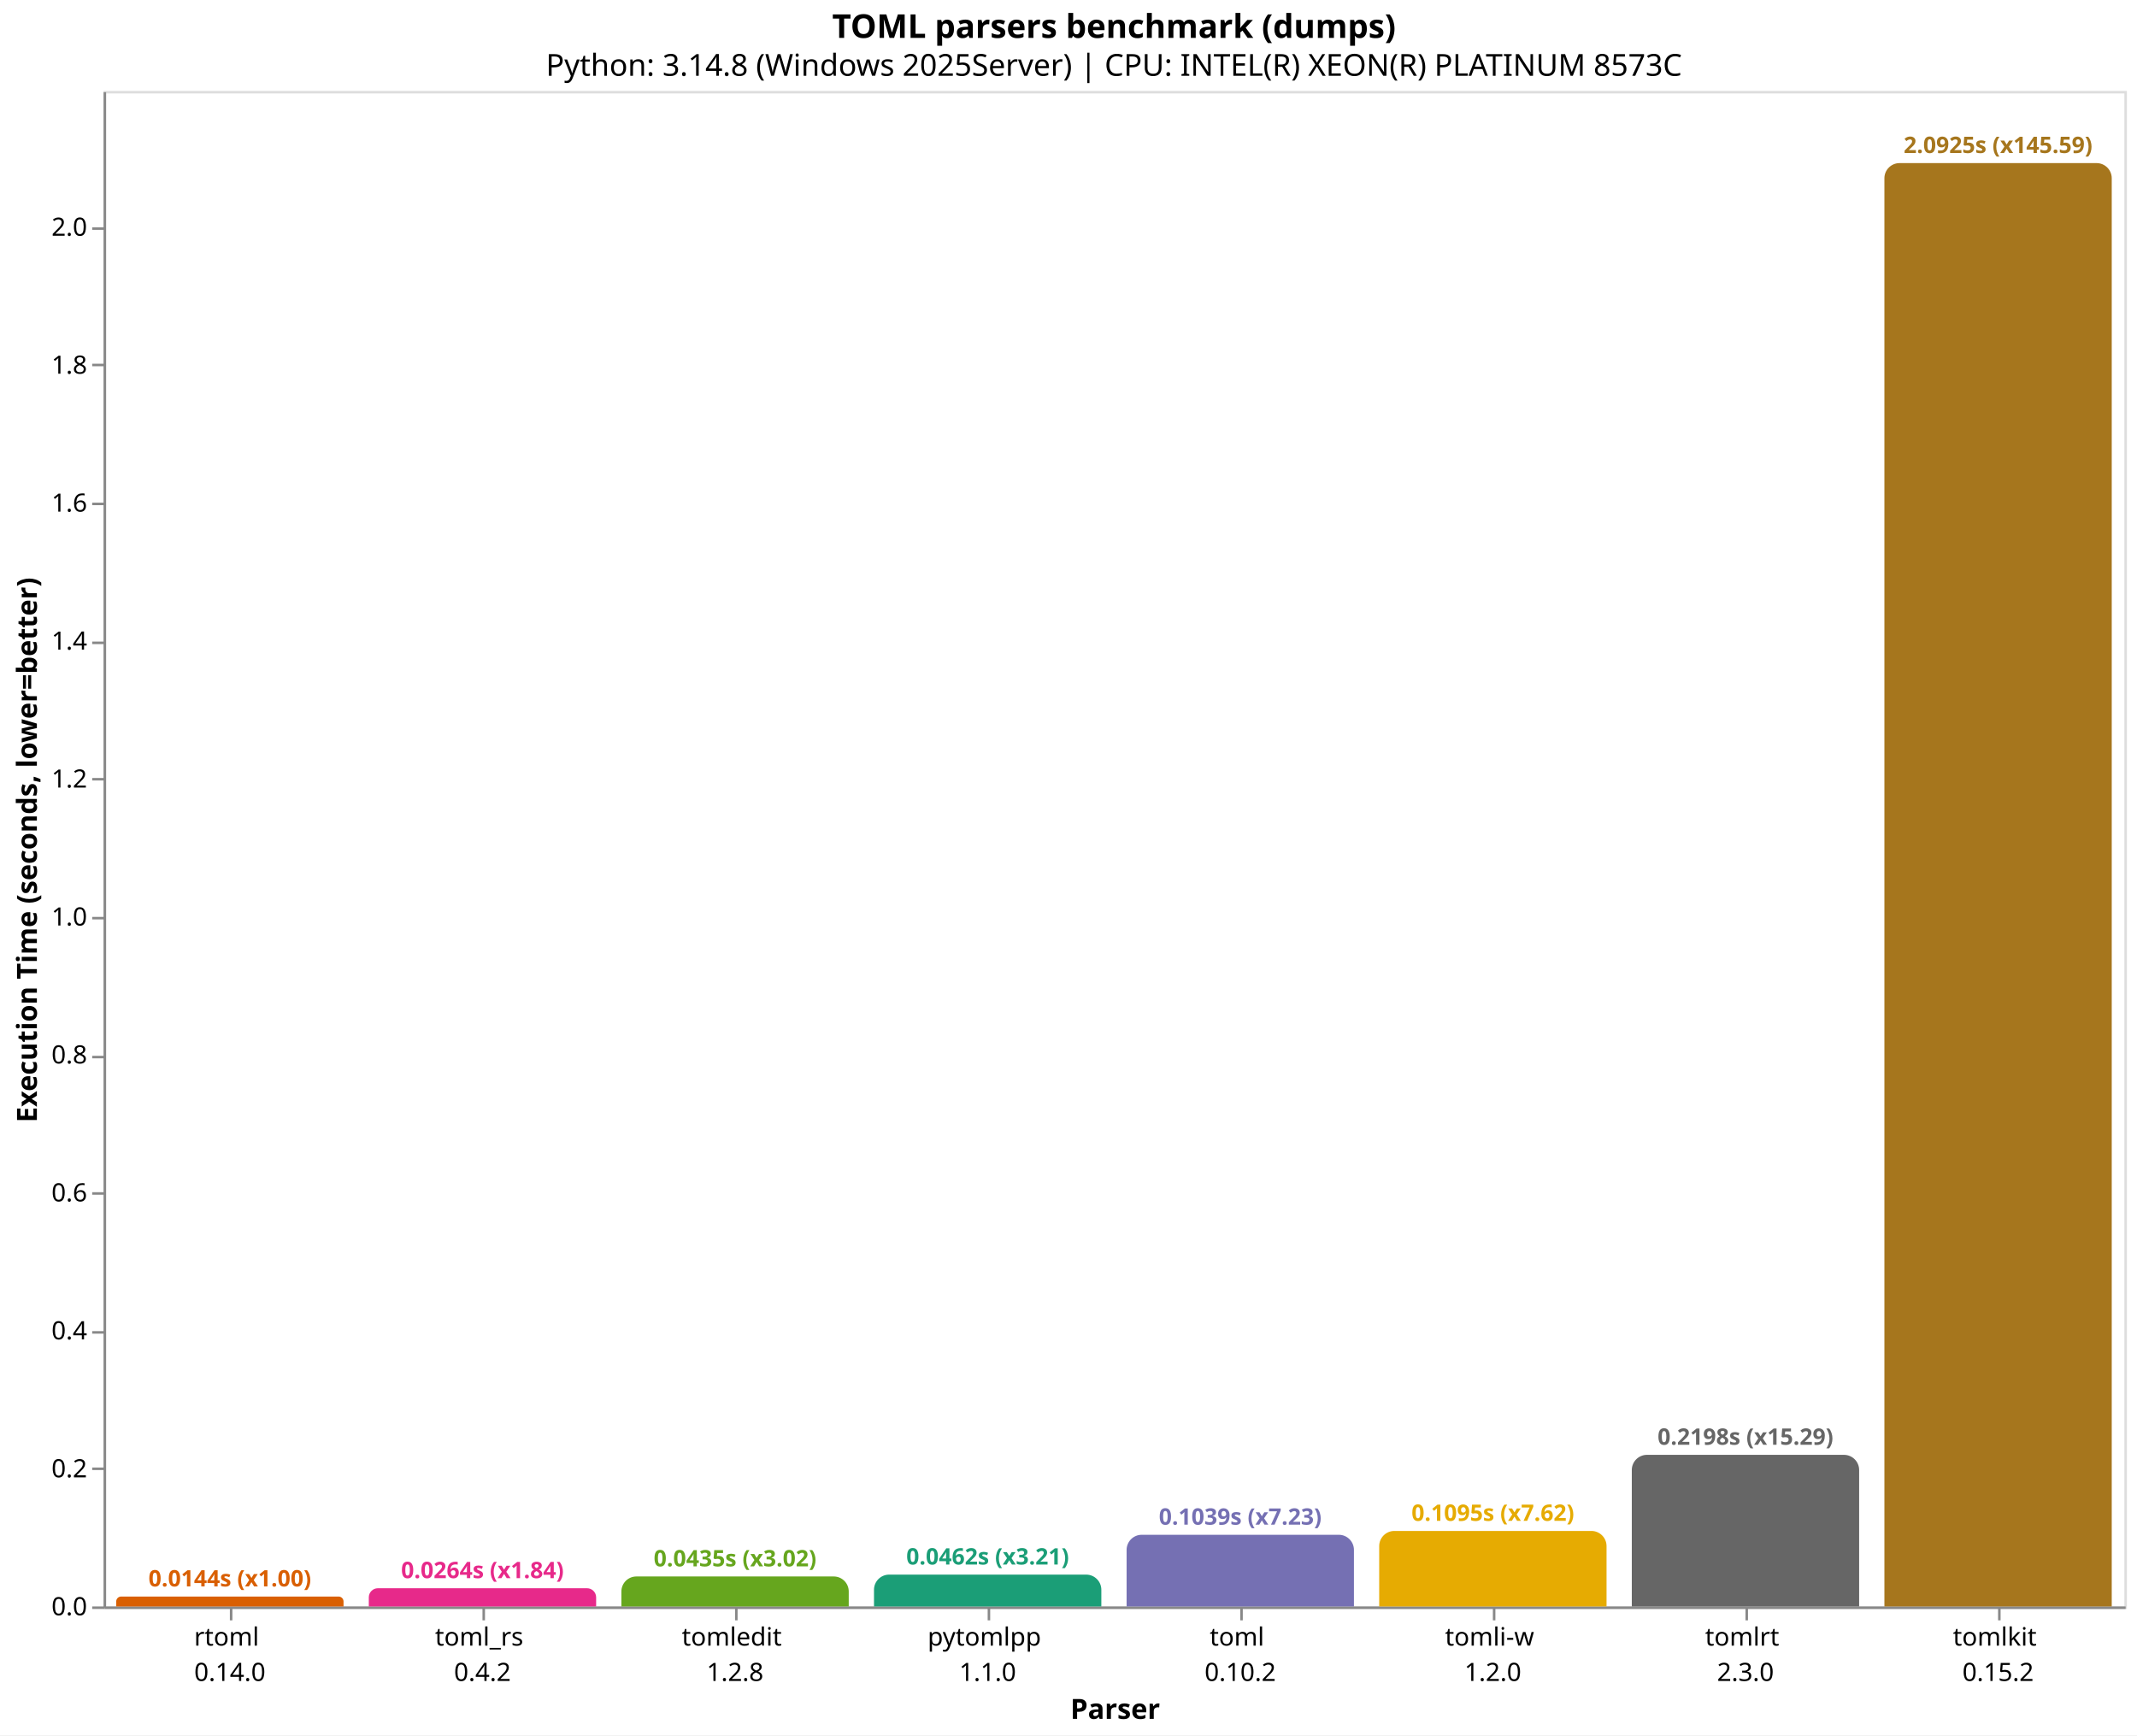
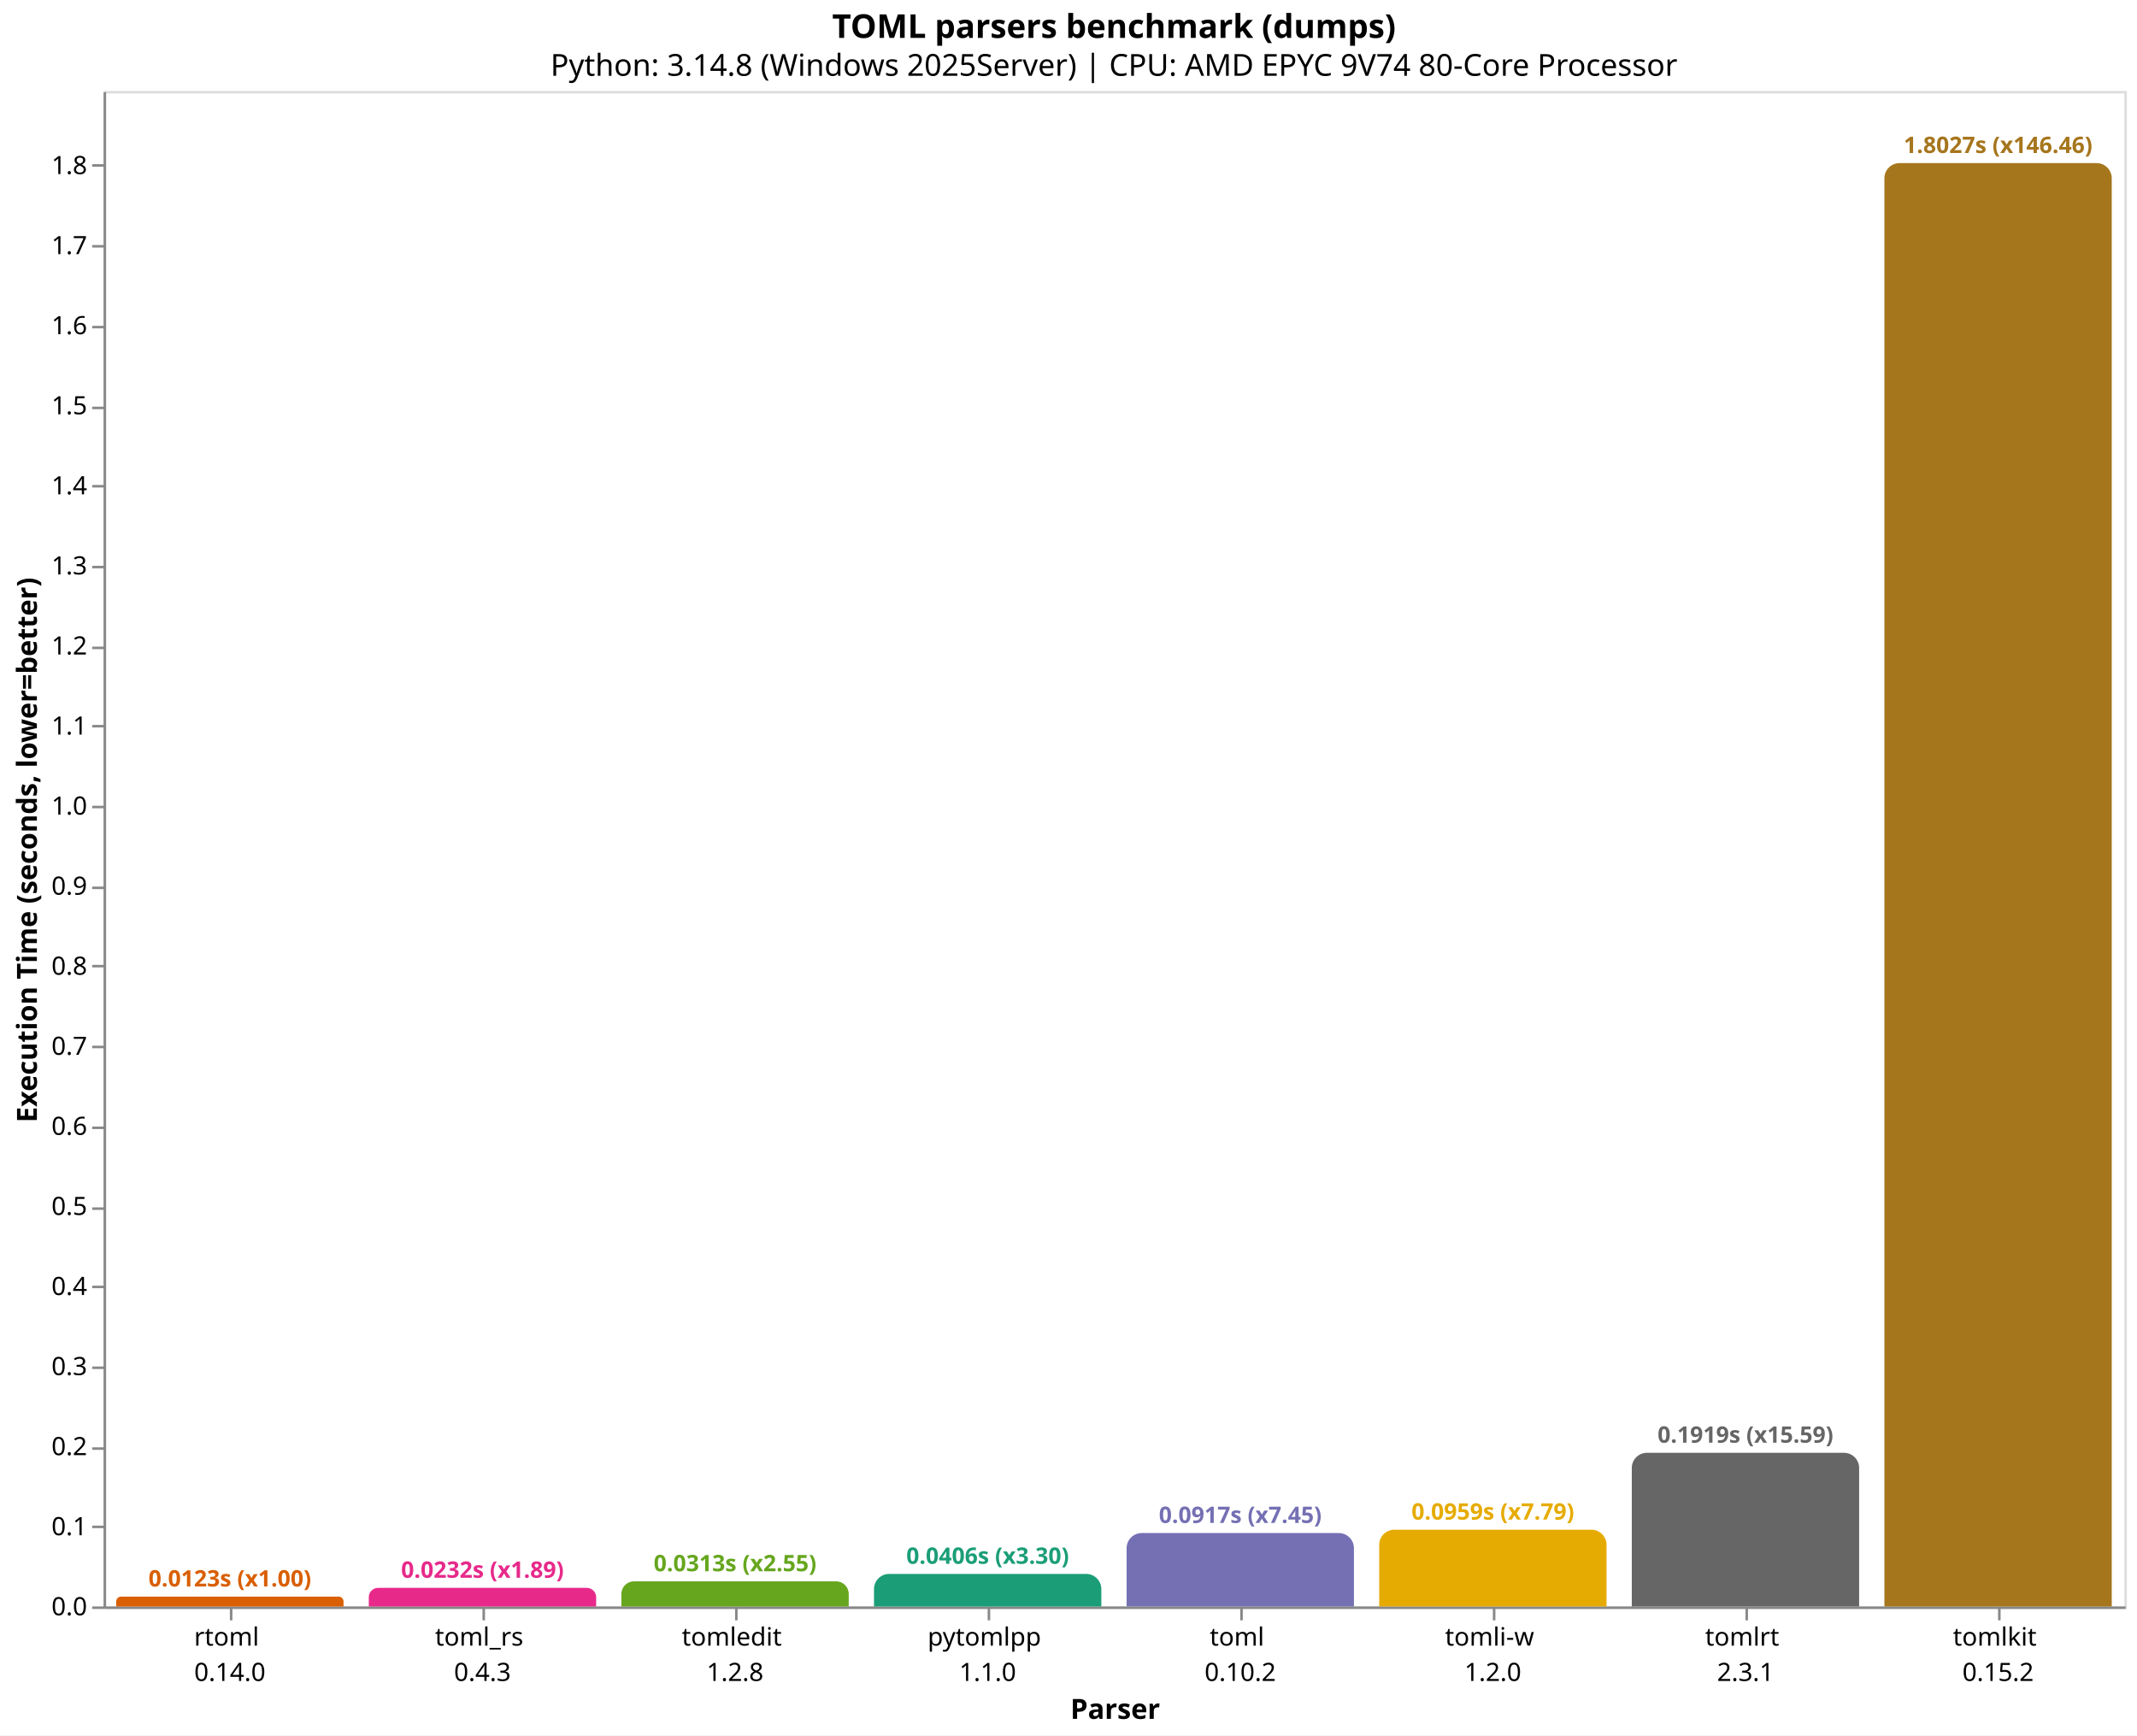
<svg xmlns="http://www.w3.org/2000/svg" version="1.1" class="marks" width="846" height="687" viewBox="0 0 846 687">
  <rect width="846" height="687" fill="white" />
  <g fill="none" stroke-miterlimit="10" transform="translate(41,36)">
    <g class="mark-group role-frame root" role="graphics-object" aria-roledescription="group mark container">
      <g transform="translate(0,0)">
        <path class="background" aria-hidden="true" d="M0.5,0.5h800v600h-800Z" stroke="#ddd" />
        <g>
-           <g class="mark-group role-axis" role="graphics-symbol" aria-roledescription="axis" aria-label="X-axis titled 'Parser' for a discrete scale with 8 values: rtoml&#10;0.14.0, toml_rs&#10;0.4.2, tomledit&#10;1.2.8, pytomlpp&#10;1.1.0, toml&#10;0.10.2, ending with tomlkit&#10;0.15.2">
+           <g class="mark-group role-axis" role="graphics-symbol" aria-roledescription="axis" aria-label="X-axis titled 'Parser' for a discrete scale with 8 values: rtoml&#10;0.14.0, toml_rs&#10;0.4.3, tomledit&#10;1.2.8, pytomlpp&#10;1.1.0, toml&#10;0.10.2, ending with tomlkit&#10;0.15.2">
            <g transform="translate(0.5,600.5)">
              <path class="background" aria-hidden="true" d="M0,0h0v0h0Z" pointer-events="none" />
              <g>
                <g class="mark-rule role-axis-tick" pointer-events="none">
                  <line transform="translate(50,0)" x2="0" y2="5" stroke="#888" stroke-width="1" opacity="1" />
                  <line transform="translate(150,0)" x2="0" y2="5" stroke="#888" stroke-width="1" opacity="1" />
                  <line transform="translate(250,0)" x2="0" y2="5" stroke="#888" stroke-width="1" opacity="1" />
                  <line transform="translate(350,0)" x2="0" y2="5" stroke="#888" stroke-width="1" opacity="1" />
                  <line transform="translate(450,0)" x2="0" y2="5" stroke="#888" stroke-width="1" opacity="1" />
                  <line transform="translate(550,0)" x2="0" y2="5" stroke="#888" stroke-width="1" opacity="1" />
                  <line transform="translate(650,0)" x2="0" y2="5" stroke="#888" stroke-width="1" opacity="1" />
                  <line transform="translate(750,0)" x2="0" y2="5" stroke="#888" stroke-width="1" opacity="1" />
                </g>
                <g class="mark-text role-axis-label" pointer-events="none">
                  <text text-anchor="middle" transform="translate(49.5,15)" font-family="sans-serif" font-size="10px" fill="#000" opacity="1">
                    <tspan>rtoml</tspan>
                    <tspan x="0" dy="14">0.14.0</tspan>
                  </text>
                  <text text-anchor="middle" transform="translate(149.5,15)" font-family="sans-serif" font-size="10px" fill="#000" opacity="1">
                    <tspan>toml_rs</tspan>
-                     <tspan x="0" dy="14">0.4.2</tspan>
+                     <tspan x="0" dy="14">0.4.3</tspan>
                  </text>
                  <text text-anchor="middle" transform="translate(249.5,15)" font-family="sans-serif" font-size="10px" fill="#000" opacity="1">
                    <tspan>tomledit</tspan>
                    <tspan x="0" dy="14">1.2.8</tspan>
                  </text>
                  <text text-anchor="middle" transform="translate(349.5,15)" font-family="sans-serif" font-size="10px" fill="#000" opacity="1">
                    <tspan>pytomlpp</tspan>
                    <tspan x="0" dy="14">1.1.0</tspan>
                  </text>
                  <text text-anchor="middle" transform="translate(449.5,15)" font-family="sans-serif" font-size="10px" fill="#000" opacity="1">
                    <tspan>toml</tspan>
                    <tspan x="0" dy="14">0.10.2</tspan>
                  </text>
                  <text text-anchor="middle" transform="translate(549.5,15)" font-family="sans-serif" font-size="10px" fill="#000" opacity="1">
                    <tspan>tomli-w</tspan>
                    <tspan x="0" dy="14">1.2.0</tspan>
                  </text>
                  <text text-anchor="middle" transform="translate(649.5,15)" font-family="sans-serif" font-size="10px" fill="#000" opacity="1">
                    <tspan>tomlrt</tspan>
-                     <tspan x="0" dy="14">2.3.0</tspan>
+                     <tspan x="0" dy="14">2.3.1</tspan>
                  </text>
                  <text text-anchor="middle" transform="translate(749.5,15)" font-family="sans-serif" font-size="10px" fill="#000" opacity="1">
                    <tspan>tomlkit</tspan>
                    <tspan x="0" dy="14">0.15.2</tspan>
                  </text>
                </g>
                <g class="mark-rule role-axis-domain" pointer-events="none">
                  <line transform="translate(0,0)" x2="800" y2="0" stroke="#888" stroke-width="1" opacity="1" />
                </g>
                <g class="mark-text role-axis-title" pointer-events="none">
                  <text text-anchor="middle" transform="translate(400,44)" font-family="sans-serif" font-size="11px" font-weight="bold" fill="#000" opacity="1">Parser</text>
                </g>
              </g>
              <path class="foreground" aria-hidden="true" d="" pointer-events="none" display="none" />
            </g>
          </g>
-           <g class="mark-group role-axis" role="graphics-symbol" aria-roledescription="axis" aria-label="Y-axis titled 'Execution Time (seconds, lower=better)' for a linear scale with values from 0.0 to 2.2">
+           <g class="mark-group role-axis" role="graphics-symbol" aria-roledescription="axis" aria-label="Y-axis titled 'Execution Time (seconds, lower=better)' for a linear scale with values from 0.0 to 1.9">
            <g transform="translate(0.5,0.5)">
              <path class="background" aria-hidden="true" d="M0,0h0v0h0Z" pointer-events="none" />
              <g>
                <g class="mark-rule role-axis-tick" pointer-events="none">
                  <line transform="translate(0,600)" x2="-5" y2="0" stroke="#888" stroke-width="1" opacity="1" />
-                   <line transform="translate(0,545)" x2="-5" y2="0" stroke="#888" stroke-width="1" opacity="1" />
-                   <line transform="translate(0,491)" x2="-5" y2="0" stroke="#888" stroke-width="1" opacity="1" />
-                   <line transform="translate(0,436)" x2="-5" y2="0" stroke="#888" stroke-width="1" opacity="1" />
-                   <line transform="translate(0,382)" x2="-5" y2="0" stroke="#888" stroke-width="1" opacity="1" />
-                   <line transform="translate(0,327)" x2="-5" y2="0" stroke="#888" stroke-width="1" opacity="1" />
-                   <line transform="translate(0,272)" x2="-5" y2="0" stroke="#888" stroke-width="1" opacity="1" />
-                   <line transform="translate(0,218)" x2="-5" y2="0" stroke="#888" stroke-width="1" opacity="1" />
-                   <line transform="translate(0,163)" x2="-5" y2="0" stroke="#888" stroke-width="1" opacity="1" />
-                   <line transform="translate(0,108)" x2="-5" y2="0" stroke="#888" stroke-width="1" opacity="1" />
-                   <line transform="translate(0,54)" x2="-5" y2="0" stroke="#888" stroke-width="1" opacity="1" />
+                   <line transform="translate(0,568)" x2="-5" y2="0" stroke="#888" stroke-width="1" opacity="1" />
+                   <line transform="translate(0,537)" x2="-5" y2="0" stroke="#888" stroke-width="1" opacity="1" />
+                   <line transform="translate(0,505)" x2="-5" y2="0" stroke="#888" stroke-width="1" opacity="1" />
+                   <line transform="translate(0,473)" x2="-5" y2="0" stroke="#888" stroke-width="1" opacity="1" />
+                   <line transform="translate(0,442)" x2="-5" y2="0" stroke="#888" stroke-width="1" opacity="1" />
+                   <line transform="translate(0,410)" x2="-5" y2="0" stroke="#888" stroke-width="1" opacity="1" />
+                   <line transform="translate(0,378)" x2="-5" y2="0" stroke="#888" stroke-width="1" opacity="1" />
+                   <line transform="translate(0,346)" x2="-5" y2="0" stroke="#888" stroke-width="1" opacity="1" />
+                   <line transform="translate(0,315)" x2="-5" y2="0" stroke="#888" stroke-width="1" opacity="1" />
+                   <line transform="translate(0,283)" x2="-5" y2="0" stroke="#888" stroke-width="1" opacity="1" />
+                   <line transform="translate(0,251)" x2="-5" y2="0" stroke="#888" stroke-width="1" opacity="1" />
+                   <line transform="translate(0,220)" x2="-5" y2="0" stroke="#888" stroke-width="1" opacity="1" />
+                   <line transform="translate(0,188)" x2="-5" y2="0" stroke="#888" stroke-width="1" opacity="1" />
+                   <line transform="translate(0,156)" x2="-5" y2="0" stroke="#888" stroke-width="1" opacity="1" />
+                   <line transform="translate(0,125)" x2="-5" y2="0" stroke="#888" stroke-width="1" opacity="1" />
+                   <line transform="translate(0,93)" x2="-5" y2="0" stroke="#888" stroke-width="1" opacity="1" />
+                   <line transform="translate(0,61)" x2="-5" y2="0" stroke="#888" stroke-width="1" opacity="1" />
+                   <line transform="translate(0,29)" x2="-5" y2="0" stroke="#888" stroke-width="1" opacity="1" />
                </g>
                <g class="mark-text role-axis-label" pointer-events="none">
                  <text text-anchor="end" transform="translate(-7,603)" font-family="sans-serif" font-size="10px" fill="#000" opacity="1">0.0</text>
-                   <text text-anchor="end" transform="translate(-7,548.3839)" font-family="sans-serif" font-size="10px" fill="#000" opacity="1">0.2</text>
-                   <text text-anchor="end" transform="translate(-7,493.7679)" font-family="sans-serif" font-size="10px" fill="#000" opacity="1">0.4</text>
-                   <text text-anchor="end" transform="translate(-7,439.1518)" font-family="sans-serif" font-size="10px" fill="#000" opacity="1">0.6</text>
-                   <text text-anchor="end" transform="translate(-7,384.5357)" font-family="sans-serif" font-size="10px" fill="#000" opacity="1">0.8</text>
-                   <text text-anchor="end" transform="translate(-7,329.9196)" font-family="sans-serif" font-size="10px" fill="#000" opacity="1">1.0</text>
-                   <text text-anchor="end" transform="translate(-7,275.3036)" font-family="sans-serif" font-size="10px" fill="#000" opacity="1">1.2</text>
-                   <text text-anchor="end" transform="translate(-7,220.6875)" font-family="sans-serif" font-size="10px" fill="#000" opacity="1">1.4</text>
-                   <text text-anchor="end" transform="translate(-7,166.0714)" font-family="sans-serif" font-size="10px" fill="#000" opacity="1">1.6</text>
-                   <text text-anchor="end" transform="translate(-7,111.4554)" font-family="sans-serif" font-size="10px" fill="#000" opacity="1">1.8</text>
-                   <text text-anchor="end" transform="translate(-7,56.83928)" font-family="sans-serif" font-size="10px" fill="#000" opacity="1">2.0</text>
+                   <text text-anchor="end" transform="translate(-7,571.3012)" font-family="sans-serif" font-size="10px" fill="#000" opacity="1">0.1</text>
+                   <text text-anchor="end" transform="translate(-7,539.6025)" font-family="sans-serif" font-size="10px" fill="#000" opacity="1">0.2</text>
+                   <text text-anchor="end" transform="translate(-7,507.9037)" font-family="sans-serif" font-size="10px" fill="#000" opacity="1">0.3</text>
+                   <text text-anchor="end" transform="translate(-7,476.205)" font-family="sans-serif" font-size="10px" fill="#000" opacity="1">0.4</text>
+                   <text text-anchor="end" transform="translate(-7,444.5062)" font-family="sans-serif" font-size="10px" fill="#000" opacity="1">0.5</text>
+                   <text text-anchor="end" transform="translate(-7,412.8074)" font-family="sans-serif" font-size="10px" fill="#000" opacity="1">0.6</text>
+                   <text text-anchor="end" transform="translate(-7,381.1087)" font-family="sans-serif" font-size="10px" fill="#000" opacity="1">0.7</text>
+                   <text text-anchor="end" transform="translate(-7,349.4099)" font-family="sans-serif" font-size="10px" fill="#000" opacity="1">0.8</text>
+                   <text text-anchor="end" transform="translate(-7,317.7111)" font-family="sans-serif" font-size="10px" fill="#000" opacity="1">0.9</text>
+                   <text text-anchor="end" transform="translate(-7,286.0124)" font-family="sans-serif" font-size="10px" fill="#000" opacity="1">1.0</text>
+                   <text text-anchor="end" transform="translate(-7,254.3136)" font-family="sans-serif" font-size="10px" fill="#000" opacity="1">1.1</text>
+                   <text text-anchor="end" transform="translate(-7,222.6149)" font-family="sans-serif" font-size="10px" fill="#000" opacity="1">1.2</text>
+                   <text text-anchor="end" transform="translate(-7,190.9161)" font-family="sans-serif" font-size="10px" fill="#000" opacity="1">1.3</text>
+                   <text text-anchor="end" transform="translate(-7,159.2173)" font-family="sans-serif" font-size="10px" fill="#000" opacity="1">1.4</text>
+                   <text text-anchor="end" transform="translate(-7,127.5186)" font-family="sans-serif" font-size="10px" fill="#000" opacity="1">1.5</text>
+                   <text text-anchor="end" transform="translate(-7,95.81981)" font-family="sans-serif" font-size="10px" fill="#000" opacity="1">1.6</text>
+                   <text text-anchor="end" transform="translate(-7,64.12105)" font-family="sans-serif" font-size="10px" fill="#000" opacity="1">1.7</text>
+                   <text text-anchor="end" transform="translate(-7,32.42229)" font-family="sans-serif" font-size="10px" fill="#000" opacity="1">1.8</text>
                </g>
                <g class="mark-rule role-axis-domain" pointer-events="none">
                  <line transform="translate(0,600)" x2="0" y2="-600" stroke="#888" stroke-width="1" opacity="1" />
                </g>
                <g class="mark-text role-axis-title" pointer-events="none">
                  <text text-anchor="middle" transform="translate(-24.90137,300) rotate(-90) translate(0,-2)" font-family="sans-serif" font-size="11px" font-weight="bold" fill="#000" opacity="1">Execution Time (seconds, lower=better)</text>
                </g>
              </g>
              <path class="foreground" aria-hidden="true" d="" pointer-events="none" display="none" />
            </g>
          </g>
          <g class="mark-group role-scope" role="graphics-object" aria-roledescription="group mark container">
-             <g transform="translate(5,596.0751)">
-               <path class="background" aria-hidden="true" d="M1.962,0L88.038,0C89.121,0,90,0.879,90,1.962L90,3.925C90,3.925,90,3.925,90,3.925L0,3.925C0,3.925,0,3.925,0,3.925L0,1.962C0,0.879,0.879,0,1.962,0Z" />
+             <g transform="translate(5,596.0985)">
+               <path class="background" aria-hidden="true" d="M1.951,0L88.049,0C89.126,0,90,0.874,90,1.951L90,3.902C90,3.902,90,3.902,90,3.902L0,3.902C0,3.902,0,3.902,0,3.902L0,1.951C0,0.874,0.874,0,1.951,0Z" />
              <g clip-path="url(#clip9)">
                <g class="mark-group role-scope" role="graphics-object" aria-roledescription="group mark container">
-                   <g transform="translate(0,-596.0751)">
-                     <path class="background" aria-hidden="true" d="M0,0h90v0h-90Z" />
-                     <g>
-                       <g class="mark-rect role-mark layer_0_marks" role="graphics-object" aria-roledescription="rect mark container">
-                         <path aria-label="Parser: rtoml&#10;0.14.0; Execution Time (seconds, lower=better): 0.0143728; parser: rtoml; Execution Time (s): 0.0144; Slowdown: 1.00" role="graphics-symbol" aria-roledescription="bar" d="M0,596.075h90v3.925h-90Z" fill="#d95f02" />
-                       </g>
-                     </g>
-                     <path class="foreground" aria-hidden="true" d="" display="none" />
-                   </g>
-                 </g>
-               </g>
-               <path class="foreground" aria-hidden="true" d="" display="none" />
-             </g>
-             <g transform="translate(105,592.792)">
-               <path class="background" aria-hidden="true" d="M3.604,0L86.396,0C88.385,0,90,1.615,90,3.604L90,7.208C90,7.208,90,7.208,90,7.208L0,7.208C0,7.208,0,7.208,0,7.208L0,3.604C0,1.615,1.615,0,3.604,0Z" />
+                   <g transform="translate(0,-596.0985)">
+                     <path class="background" aria-hidden="true" d="M0,0h90v0h-90Z" />
+                     <g>
+                       <g class="mark-rect role-mark layer_0_marks" role="graphics-object" aria-roledescription="rect mark container">
+                         <path aria-label="Parser: rtoml&#10;0.14.0; Execution Time (seconds, lower=better): 0.0123082; parser: rtoml; Execution Time (s): 0.0123; Slowdown: 1.00" role="graphics-symbol" aria-roledescription="bar" d="M0,596.098h90v3.902h-90Z" fill="#d95f02" />
+                       </g>
+                     </g>
+                     <path class="foreground" aria-hidden="true" d="" display="none" />
+                   </g>
+                 </g>
+               </g>
+               <path class="foreground" aria-hidden="true" d="" display="none" />
+             </g>
+             <g transform="translate(105,592.6443)">
+               <path class="background" aria-hidden="true" d="M3.678,0L86.322,0C88.352,0,90,1.648,90,3.678L90,7.356C90,7.356,90,7.356,90,7.356L0,7.356C0,7.356,0,7.356,0,7.356L0,3.678C0,1.648,1.648,0,3.678,0Z" />
              <g clip-path="url(#clip10)">
                <g class="mark-group role-scope" role="graphics-object" aria-roledescription="group mark container">
-                   <g transform="translate(0,-592.792)">
-                     <path class="background" aria-hidden="true" d="M0,0h90v0h-90Z" />
-                     <g>
-                       <g class="mark-rect role-mark layer_0_marks" role="graphics-object" aria-roledescription="rect mark container">
-                         <path aria-label="Parser: toml_rs&#10;0.4.2; Execution Time (seconds, lower=better): 0.0263953; parser: toml_rs; Execution Time (s): 0.0264; Slowdown: 1.84" role="graphics-symbol" aria-roledescription="bar" d="M0,592.792h90v7.208h-90Z" fill="#e7298a" />
-                       </g>
-                     </g>
-                     <path class="foreground" aria-hidden="true" d="" display="none" />
-                   </g>
-                 </g>
-               </g>
-               <path class="foreground" aria-hidden="true" d="" display="none" />
-             </g>
-             <g transform="translate(205,588.13)">
-               <path class="background" aria-hidden="true" d="M5.935,0L84.065,0C87.341,0,90,2.659,90,5.935L90,11.87C90,11.87,90,11.87,90,11.87L0,11.87C0,11.87,0,11.87,0,11.87L0,5.935C0,2.659,2.659,0,5.935,0Z" />
+                   <g transform="translate(0,-592.6443)">
+                     <path class="background" aria-hidden="true" d="M0,0h90v0h-90Z" />
+                     <g>
+                       <g class="mark-rect role-mark layer_0_marks" role="graphics-object" aria-roledescription="rect mark container">
+                         <path aria-label="Parser: toml_rs&#10;0.4.3; Execution Time (seconds, lower=better): 0.0232049; parser: toml_rs; Execution Time (s): 0.0232; Slowdown: 1.89" role="graphics-symbol" aria-roledescription="bar" d="M0,592.644h90v7.356h-90Z" fill="#e7298a" />
+                       </g>
+                     </g>
+                     <path class="foreground" aria-hidden="true" d="" display="none" />
+                   </g>
+                 </g>
+               </g>
+               <path class="foreground" aria-hidden="true" d="" display="none" />
+             </g>
+             <g transform="translate(205,590.0635)">
+               <path class="background" aria-hidden="true" d="M4.968,0L85.032,0C87.774,0,90,2.226,90,4.968L90,9.937C90,9.937,90,9.937,90,9.937L0,9.937C0,9.937,0,9.937,0,9.937L0,4.968C0,2.226,2.226,0,4.968,0Z" />
              <g clip-path="url(#clip11)">
                <g class="mark-group role-scope" role="graphics-object" aria-roledescription="group mark container">
-                   <g transform="translate(0,-588.13)">
-                     <path class="background" aria-hidden="true" d="M0,0h90v0h-90Z" />
-                     <g>
-                       <g class="mark-rect role-mark layer_0_marks" role="graphics-object" aria-roledescription="rect mark container">
-                         <path aria-label="Parser: tomledit&#10;1.2.8; Execution Time (seconds, lower=better): 0.0434669; parser: tomledit; Execution Time (s): 0.0435; Slowdown: 3.02" role="graphics-symbol" aria-roledescription="bar" d="M0,588.13h90v11.87h-90Z" fill="#66a61e" />
-                       </g>
-                     </g>
-                     <path class="foreground" aria-hidden="true" d="" display="none" />
-                   </g>
-                 </g>
-               </g>
-               <path class="foreground" aria-hidden="true" d="" display="none" />
-             </g>
-             <g transform="translate(305,587.3961)">
-               <path class="background" aria-hidden="true" d="M6,0L84,0C87.311,0,90,2.689,90,6L90,12.604C90,12.604,90,12.604,90,12.604L0,12.604C0,12.604,0,12.604,0,12.604L0,6C0,2.689,2.689,0,6,0Z" />
+                   <g transform="translate(0,-590.0635)">
+                     <path class="background" aria-hidden="true" d="M0,0h90v0h-90Z" />
+                     <g>
+                       <g class="mark-rect role-mark layer_0_marks" role="graphics-object" aria-roledescription="rect mark container">
+                         <path aria-label="Parser: tomledit&#10;1.2.8; Execution Time (seconds, lower=better): 0.0313467; parser: tomledit; Execution Time (s): 0.0313; Slowdown: 2.55" role="graphics-symbol" aria-roledescription="bar" d="M0,590.063h90v9.937h-90Z" fill="#66a61e" />
+                       </g>
+                     </g>
+                     <path class="foreground" aria-hidden="true" d="" display="none" />
+                   </g>
+                 </g>
+               </g>
+               <path class="foreground" aria-hidden="true" d="" display="none" />
+             </g>
+             <g transform="translate(305,587.1188)">
+               <path class="background" aria-hidden="true" d="M6,0L84,0C87.311,0,90,2.689,90,6L90,12.881C90,12.881,90,12.881,90,12.881L0,12.881C0,12.881,0,12.881,0,12.881L0,6C0,2.689,2.689,0,6,0Z" />
              <g clip-path="url(#clip12)">
                <g class="mark-group role-scope" role="graphics-object" aria-roledescription="group mark container">
-                   <g transform="translate(0,-587.3961)">
-                     <path class="background" aria-hidden="true" d="M0,0h90v0h-90Z" />
-                     <g>
-                       <g class="mark-rect role-mark layer_0_marks" role="graphics-object" aria-roledescription="rect mark container">
-                         <path aria-label="Parser: pytomlpp&#10;1.1.0; Execution Time (seconds, lower=better): 0.0461547; parser: pytomlpp; Execution Time (s): 0.0462; Slowdown: 3.21" role="graphics-symbol" aria-roledescription="bar" d="M0,587.396h90v12.604h-90Z" fill="#1b9e77" />
-                       </g>
-                     </g>
-                     <path class="foreground" aria-hidden="true" d="" display="none" />
-                   </g>
-                 </g>
-               </g>
-               <path class="foreground" aria-hidden="true" d="" display="none" />
-             </g>
-             <g transform="translate(405,571.6234)">
-               <path class="background" aria-hidden="true" d="M6,0L84,0C87.311,0,90,2.689,90,6L90,28.377C90,28.377,90,28.377,90,28.377L0,28.377C0,28.377,0,28.377,0,28.377L0,6C0,2.689,2.689,0,6,0Z" />
+                   <g transform="translate(0,-587.1188)">
+                     <path class="background" aria-hidden="true" d="M0,0h90v0h-90Z" />
+                     <g>
+                       <g class="mark-rect role-mark layer_0_marks" role="graphics-object" aria-roledescription="rect mark container">
+                         <path aria-label="Parser: pytomlpp&#10;1.1.0; Execution Time (seconds, lower=better): 0.0406363; parser: pytomlpp; Execution Time (s): 0.0406; Slowdown: 3.30" role="graphics-symbol" aria-roledescription="bar" d="M0,587.119h90v12.881h-90Z" fill="#1b9e77" />
+                       </g>
+                     </g>
+                     <path class="foreground" aria-hidden="true" d="" display="none" />
+                   </g>
+                 </g>
+               </g>
+               <path class="foreground" aria-hidden="true" d="" display="none" />
+             </g>
+             <g transform="translate(405,570.9402)">
+               <path class="background" aria-hidden="true" d="M6,0L84,0C87.311,0,90,2.689,90,6L90,29.06C90,29.06,90,29.06,90,29.06L0,29.06C0,29.06,0,29.06,0,29.06L0,6C0,2.689,2.689,0,6,0Z" />
              <g clip-path="url(#clip13)">
                <g class="mark-group role-scope" role="graphics-object" aria-roledescription="group mark container">
-                   <g transform="translate(0,-571.6234)">
-                     <path class="background" aria-hidden="true" d="M0,0h90v0h-90Z" />
-                     <g>
-                       <g class="mark-rect role-mark layer_0_marks" role="graphics-object" aria-roledescription="rect mark container">
-                         <path aria-label="Parser: toml&#10;0.10.2; Execution Time (seconds, lower=better): 0.1039131; parser: toml; Execution Time (s): 0.1039; Slowdown: 7.23" role="graphics-symbol" aria-roledescription="bar" d="M0,571.623h90v28.377h-90Z" fill="#7570b3" />
-                       </g>
-                     </g>
-                     <path class="foreground" aria-hidden="true" d="" display="none" />
-                   </g>
-                 </g>
-               </g>
-               <path class="foreground" aria-hidden="true" d="" display="none" />
-             </g>
-             <g transform="translate(505,570.109)">
-               <path class="background" aria-hidden="true" d="M6,0L84,0C87.311,0,90,2.689,90,6L90,29.891C90,29.891,90,29.891,90,29.891L0,29.891C0,29.891,0,29.891,0,29.891L0,6C0,2.689,2.689,0,6,0Z" />
+                   <g transform="translate(0,-570.9402)">
+                     <path class="background" aria-hidden="true" d="M0,0h90v0h-90Z" />
+                     <g>
+                       <g class="mark-rect role-mark layer_0_marks" role="graphics-object" aria-roledescription="rect mark container">
+                         <path aria-label="Parser: toml&#10;0.10.2; Execution Time (seconds, lower=better): 0.0916749; parser: toml; Execution Time (s): 0.0917; Slowdown: 7.45" role="graphics-symbol" aria-roledescription="bar" d="M0,570.94h90v29.06h-90Z" fill="#7570b3" />
+                       </g>
+                     </g>
+                     <path class="foreground" aria-hidden="true" d="" display="none" />
+                   </g>
+                 </g>
+               </g>
+               <path class="foreground" aria-hidden="true" d="" display="none" />
+             </g>
+             <g transform="translate(505,569.614)">
+               <path class="background" aria-hidden="true" d="M6,0L84,0C87.311,0,90,2.689,90,6L90,30.386C90,30.386,90,30.386,90,30.386L0,30.386C0,30.386,0,30.386,0,30.386L0,6C0,2.689,2.689,0,6,0Z" />
              <g clip-path="url(#clip14)">
                <g class="mark-group role-scope" role="graphics-object" aria-roledescription="group mark container">
-                   <g transform="translate(0,-570.109)">
-                     <path class="background" aria-hidden="true" d="M0,0h90v0h-90Z" />
-                     <g>
-                       <g class="mark-rect role-mark layer_0_marks" role="graphics-object" aria-roledescription="rect mark container">
-                         <path aria-label="Parser: tomli-w&#10;1.2.0; Execution Time (seconds, lower=better): 0.1094586; parser: tomli-w; Execution Time (s): 0.1095; Slowdown: 7.62" role="graphics-symbol" aria-roledescription="bar" d="M0,570.109h90v29.891h-90Z" fill="#e6ab02" />
-                       </g>
-                     </g>
-                     <path class="foreground" aria-hidden="true" d="" display="none" />
-                   </g>
-                 </g>
-               </g>
-               <path class="foreground" aria-hidden="true" d="" display="none" />
-             </g>
-             <g transform="translate(605,539.9797)">
-               <path class="background" aria-hidden="true" d="M6,0L84,0C87.311,0,90,2.689,90,6L90,60.02C90,60.02,90,60.02,90,60.02L0,60.02C0,60.02,0,60.02,0,60.02L0,6C0,2.689,2.689,0,6,0Z" />
+                   <g transform="translate(0,-569.614)">
+                     <path class="background" aria-hidden="true" d="M0,0h90v0h-90Z" />
+                     <g>
+                       <g class="mark-rect role-mark layer_0_marks" role="graphics-object" aria-roledescription="rect mark container">
+                         <path aria-label="Parser: tomli-w&#10;1.2.0; Execution Time (seconds, lower=better): 0.0958585; parser: tomli-w; Execution Time (s): 0.0959; Slowdown: 7.79" role="graphics-symbol" aria-roledescription="bar" d="M0,569.614h90v30.386h-90Z" fill="#e6ab02" />
+                       </g>
+                     </g>
+                     <path class="foreground" aria-hidden="true" d="" display="none" />
+                   </g>
+                 </g>
+               </g>
+               <path class="foreground" aria-hidden="true" d="" display="none" />
+             </g>
+             <g transform="translate(605,539.167)">
+               <path class="background" aria-hidden="true" d="M6,0L84,0C87.311,0,90,2.689,90,6L90,60.833C90,60.833,90,60.833,90,60.833L0,60.833C0,60.833,0,60.833,0,60.833L0,6C0,2.689,2.689,0,6,0Z" />
              <g clip-path="url(#clip15)">
                <g class="mark-group role-scope" role="graphics-object" aria-roledescription="group mark container">
-                   <g transform="translate(0,-539.9797)">
-                     <path class="background" aria-hidden="true" d="M0,0h90v0h-90Z" />
-                     <g>
-                       <g class="mark-rect role-mark layer_0_marks" role="graphics-object" aria-roledescription="rect mark container">
-                         <path aria-label="Parser: tomlrt&#10;2.3.0; Execution Time (seconds, lower=better): 0.2197899; parser: tomlrt; Execution Time (s): 0.2198; Slowdown: 15.29" role="graphics-symbol" aria-roledescription="bar" d="M0,539.98h90v60.02h-90Z" fill="#666666" />
+                   <g transform="translate(0,-539.167)">
+                     <path class="background" aria-hidden="true" d="M0,0h90v0h-90Z" />
+                     <g>
+                       <g class="mark-rect role-mark layer_0_marks" role="graphics-object" aria-roledescription="rect mark container">
+                         <path aria-label="Parser: tomlrt&#10;2.3.1; Execution Time (seconds, lower=better): 0.1919097; parser: tomlrt; Execution Time (s): 0.1919; Slowdown: 15.59" role="graphics-symbol" aria-roledescription="bar" d="M0,539.167h90v60.833h-90Z" fill="#666666" />
                      </g>
                    </g>
                    <path class="foreground" aria-hidden="true" d="" display="none" />
                  </g>
                </g>
              </g>
              <path class="foreground" aria-hidden="true" d="" display="none" />
            </g>
            <g transform="translate(705,28.57143)">
              <path class="background" aria-hidden="true" d="M6,0L84,0C87.311,0,90,2.689,90,6L90,571.429C90,571.429,90,571.429,90,571.429L0,571.429C0,571.429,0,571.429,0,571.429L0,6C0,2.689,2.689,0,6,0Z" />
              <g clip-path="url(#clip16)">
                <g class="mark-group role-scope" role="graphics-object" aria-roledescription="group mark container">
                  <g transform="translate(0,-28.57143)">
                    <path class="background" aria-hidden="true" d="M0,0h90v0h-90Z" />
                    <g>
                      <g class="mark-rect role-mark layer_0_marks" role="graphics-object" aria-roledescription="rect mark container">
-                         <path aria-label="Parser: tomlkit&#10;0.15.2; Execution Time (seconds, lower=better): 2.092529; parser: tomlkit; Execution Time (s): 2.0925; Slowdown: 145.59" role="graphics-symbol" aria-roledescription="bar" d="M0,28.571h90v571.429h-90Z" fill="#a6761d" />
+                         <path aria-label="Parser: tomlkit&#10;0.15.2; Execution Time (seconds, lower=better): 1.8026842; parser: tomlkit; Execution Time (s): 1.8027; Slowdown: 146.46" role="graphics-symbol" aria-roledescription="bar" d="M0,28.571h90v571.429h-90Z" fill="#a6761d" />
                      </g>
                    </g>
                    <path class="foreground" aria-hidden="true" d="" display="none" />
                  </g>
                </g>
              </g>
              <path class="foreground" aria-hidden="true" d="" display="none" />
            </g>
          </g>
          <g class="mark-text role-mark layer_1_marks" role="graphics-object" aria-roledescription="text mark container">
-             <text aria-label="Parser: rtoml&#10;0.14.0; Execution Time (seconds, lower=better): 0.0143728; parser: rtoml; label: 0.0144s (x1.00); Execution Time (s): 0.0144; Slowdown: 1.00" role="graphics-symbol" aria-roledescription="text mark" text-anchor="middle" transform="translate(50,592.0751)" font-family="sans-serif" font-size="9px" font-weight="bold" fill="#d95f02">0.0144s (x1.00)</text>
-             <text aria-label="Parser: toml_rs&#10;0.4.2; Execution Time (seconds, lower=better): 0.0263953; parser: toml_rs; label: 0.0264s (x1.84); Execution Time (s): 0.0264; Slowdown: 1.84" role="graphics-symbol" aria-roledescription="text mark" text-anchor="middle" transform="translate(150,588.792)" font-family="sans-serif" font-size="9px" font-weight="bold" fill="#e7298a">0.0264s (x1.84)</text>
-             <text aria-label="Parser: tomledit&#10;1.2.8; Execution Time (seconds, lower=better): 0.0434669; parser: tomledit; label: 0.0435s (x3.02); Execution Time (s): 0.0435; Slowdown: 3.02" role="graphics-symbol" aria-roledescription="text mark" text-anchor="middle" transform="translate(250,584.13)" font-family="sans-serif" font-size="9px" font-weight="bold" fill="#66a61e">0.0435s (x3.02)</text>
-             <text aria-label="Parser: pytomlpp&#10;1.1.0; Execution Time (seconds, lower=better): 0.0461547; parser: pytomlpp; label: 0.0462s (x3.21); Execution Time (s): 0.0462; Slowdown: 3.21" role="graphics-symbol" aria-roledescription="text mark" text-anchor="middle" transform="translate(350,583.3961)" font-family="sans-serif" font-size="9px" font-weight="bold" fill="#1b9e77">0.0462s (x3.21)</text>
-             <text aria-label="Parser: toml&#10;0.10.2; Execution Time (seconds, lower=better): 0.1039131; parser: toml; label: 0.1039s (x7.23); Execution Time (s): 0.1039; Slowdown: 7.23" role="graphics-symbol" aria-roledescription="text mark" text-anchor="middle" transform="translate(450,567.6234)" font-family="sans-serif" font-size="9px" font-weight="bold" fill="#7570b3">0.1039s (x7.23)</text>
-             <text aria-label="Parser: tomli-w&#10;1.2.0; Execution Time (seconds, lower=better): 0.1094586; parser: tomli-w; label: 0.1095s (x7.62); Execution Time (s): 0.1095; Slowdown: 7.62" role="graphics-symbol" aria-roledescription="text mark" text-anchor="middle" transform="translate(550,566.109)" font-family="sans-serif" font-size="9px" font-weight="bold" fill="#e6ab02">0.1095s (x7.62)</text>
-             <text aria-label="Parser: tomlrt&#10;2.3.0; Execution Time (seconds, lower=better): 0.2197899; parser: tomlrt; label: 0.2198s (x15.29); Execution Time (s): 0.2198; Slowdown: 15.29" role="graphics-symbol" aria-roledescription="text mark" text-anchor="middle" transform="translate(650,535.9797)" font-family="sans-serif" font-size="9px" font-weight="bold" fill="#666666">0.2198s (x15.29)</text>
-             <text aria-label="Parser: tomlkit&#10;0.15.2; Execution Time (seconds, lower=better): 2.092529; parser: tomlkit; label: 2.0925s (x145.59); Execution Time (s): 2.0925; Slowdown: 145.59" role="graphics-symbol" aria-roledescription="text mark" text-anchor="middle" transform="translate(750,24.57143)" font-family="sans-serif" font-size="9px" font-weight="bold" fill="#a6761d">2.0925s (x145.59)</text>
+             <text aria-label="Parser: rtoml&#10;0.14.0; Execution Time (seconds, lower=better): 0.0123082; parser: rtoml; label: 0.0123s (x1.00); Execution Time (s): 0.0123; Slowdown: 1.00" role="graphics-symbol" aria-roledescription="text mark" text-anchor="middle" transform="translate(50,592.0985)" font-family="sans-serif" font-size="9px" font-weight="bold" fill="#d95f02">0.0123s (x1.00)</text>
+             <text aria-label="Parser: toml_rs&#10;0.4.3; Execution Time (seconds, lower=better): 0.0232049; parser: toml_rs; label: 0.0232s (x1.89); Execution Time (s): 0.0232; Slowdown: 1.89" role="graphics-symbol" aria-roledescription="text mark" text-anchor="middle" transform="translate(150,588.6443)" font-family="sans-serif" font-size="9px" font-weight="bold" fill="#e7298a">0.0232s (x1.89)</text>
+             <text aria-label="Parser: tomledit&#10;1.2.8; Execution Time (seconds, lower=better): 0.0313467; parser: tomledit; label: 0.0313s (x2.55); Execution Time (s): 0.0313; Slowdown: 2.55" role="graphics-symbol" aria-roledescription="text mark" text-anchor="middle" transform="translate(250,586.0635)" font-family="sans-serif" font-size="9px" font-weight="bold" fill="#66a61e">0.0313s (x2.55)</text>
+             <text aria-label="Parser: pytomlpp&#10;1.1.0; Execution Time (seconds, lower=better): 0.0406363; parser: pytomlpp; label: 0.0406s (x3.30); Execution Time (s): 0.0406; Slowdown: 3.30" role="graphics-symbol" aria-roledescription="text mark" text-anchor="middle" transform="translate(350,583.1188)" font-family="sans-serif" font-size="9px" font-weight="bold" fill="#1b9e77">0.0406s (x3.30)</text>
+             <text aria-label="Parser: toml&#10;0.10.2; Execution Time (seconds, lower=better): 0.0916749; parser: toml; label: 0.0917s (x7.45); Execution Time (s): 0.0917; Slowdown: 7.45" role="graphics-symbol" aria-roledescription="text mark" text-anchor="middle" transform="translate(450,566.9402)" font-family="sans-serif" font-size="9px" font-weight="bold" fill="#7570b3">0.0917s (x7.45)</text>
+             <text aria-label="Parser: tomli-w&#10;1.2.0; Execution Time (seconds, lower=better): 0.0958585; parser: tomli-w; label: 0.0959s (x7.79); Execution Time (s): 0.0959; Slowdown: 7.79" role="graphics-symbol" aria-roledescription="text mark" text-anchor="middle" transform="translate(550,565.614)" font-family="sans-serif" font-size="9px" font-weight="bold" fill="#e6ab02">0.0959s (x7.79)</text>
+             <text aria-label="Parser: tomlrt&#10;2.3.1; Execution Time (seconds, lower=better): 0.1919097; parser: tomlrt; label: 0.1919s (x15.59); Execution Time (s): 0.1919; Slowdown: 15.59" role="graphics-symbol" aria-roledescription="text mark" text-anchor="middle" transform="translate(650,535.167)" font-family="sans-serif" font-size="9px" font-weight="bold" fill="#666666">0.1919s (x15.59)</text>
+             <text aria-label="Parser: tomlkit&#10;0.15.2; Execution Time (seconds, lower=better): 1.8026842; parser: tomlkit; label: 1.8027s (x146.46); Execution Time (s): 1.8027; Slowdown: 146.46" role="graphics-symbol" aria-roledescription="text mark" text-anchor="middle" transform="translate(750,24.57143)" font-family="sans-serif" font-size="9px" font-weight="bold" fill="#a6761d">1.8027s (x146.46)</text>
          </g>
          <g class="mark-group role-title">
            <g transform="translate(400,-31)">
              <path class="background" aria-hidden="true" d="M0,0h0v0h0Z" pointer-events="none" />
              <g>
                <g class="mark-text role-title-text" role="graphics-symbol" aria-roledescription="title" aria-label="Title text 'TOML parsers benchmark (dumps)'" pointer-events="none">
                  <text text-anchor="middle" transform="translate(0,10)" font-family="sans-serif" font-size="13px" font-weight="bold" fill="#000" opacity="1">TOML parsers benchmark (dumps)</text>
                </g>
-                 <g class="mark-text role-title-subtitle" role="graphics-symbol" aria-roledescription="subtitle" aria-label="Subtitle text 'Python: 3.14.8 (Windows 2025Server) | CPU: INTEL(R) XEON(R) PLATINUM 8573C'" pointer-events="none">
-                   <text text-anchor="middle" transform="translate(0,25)" font-family="sans-serif" font-size="12px" fill="#000" opacity="1">Python: 3.14.8 (Windows 2025Server) | CPU: INTEL(R) XEON(R) PLATINUM 8573C</text>
+                 <g class="mark-text role-title-subtitle" role="graphics-symbol" aria-roledescription="subtitle" aria-label="Subtitle text 'Python: 3.14.8 (Windows 2025Server) | CPU: AMD EPYC 9V74 80-Core Processor'" pointer-events="none">
+                   <text text-anchor="middle" transform="translate(0,25)" font-family="sans-serif" font-size="12px" fill="#000" opacity="1">Python: 3.14.8 (Windows 2025Server) | CPU: AMD EPYC 9V74 80-Core Processor</text>
                </g>
              </g>
              <path class="foreground" aria-hidden="true" d="" pointer-events="none" display="none" />
            </g>
          </g>
        </g>
        <path class="foreground" aria-hidden="true" d="" display="none" />
      </g>
    </g>
  </g>
  <defs>
    <clipPath id="clip9">
-       <path d="M1.962,0L88.038,0C89.121,0,90,0.879,90,1.962L90,3.925C90,3.925,90,3.925,90,3.925L0,3.925C0,3.925,0,3.925,0,3.925L0,1.962C0,0.879,0.879,0,1.962,0Z" />
+       <path d="M1.951,0L88.049,0C89.126,0,90,0.874,90,1.951L90,3.902C90,3.902,90,3.902,90,3.902L0,3.902C0,3.902,0,3.902,0,3.902L0,1.951C0,0.874,0.874,0,1.951,0Z" />
    </clipPath>
    <clipPath id="clip10">
-       <path d="M3.604,0L86.396,0C88.385,0,90,1.615,90,3.604L90,7.208C90,7.208,90,7.208,90,7.208L0,7.208C0,7.208,0,7.208,0,7.208L0,3.604C0,1.615,1.615,0,3.604,0Z" />
+       <path d="M3.678,0L86.322,0C88.352,0,90,1.648,90,3.678L90,7.356C90,7.356,90,7.356,90,7.356L0,7.356C0,7.356,0,7.356,0,7.356L0,3.678C0,1.648,1.648,0,3.678,0Z" />
    </clipPath>
    <clipPath id="clip11">
-       <path d="M5.935,0L84.065,0C87.341,0,90,2.659,90,5.935L90,11.87C90,11.87,90,11.87,90,11.87L0,11.87C0,11.87,0,11.87,0,11.87L0,5.935C0,2.659,2.659,0,5.935,0Z" />
+       <path d="M4.968,0L85.032,0C87.774,0,90,2.226,90,4.968L90,9.937C90,9.937,90,9.937,90,9.937L0,9.937C0,9.937,0,9.937,0,9.937L0,4.968C0,2.226,2.226,0,4.968,0Z" />
    </clipPath>
    <clipPath id="clip12">
-       <path d="M6,0L84,0C87.311,0,90,2.689,90,6L90,12.604C90,12.604,90,12.604,90,12.604L0,12.604C0,12.604,0,12.604,0,12.604L0,6C0,2.689,2.689,0,6,0Z" />
+       <path d="M6,0L84,0C87.311,0,90,2.689,90,6L90,12.881C90,12.881,90,12.881,90,12.881L0,12.881C0,12.881,0,12.881,0,12.881L0,6C0,2.689,2.689,0,6,0Z" />
    </clipPath>
    <clipPath id="clip13">
-       <path d="M6,0L84,0C87.311,0,90,2.689,90,6L90,28.377C90,28.377,90,28.377,90,28.377L0,28.377C0,28.377,0,28.377,0,28.377L0,6C0,2.689,2.689,0,6,0Z" />
+       <path d="M6,0L84,0C87.311,0,90,2.689,90,6L90,29.06C90,29.06,90,29.06,90,29.06L0,29.06C0,29.06,0,29.06,0,29.06L0,6C0,2.689,2.689,0,6,0Z" />
    </clipPath>
    <clipPath id="clip14">
-       <path d="M6,0L84,0C87.311,0,90,2.689,90,6L90,29.891C90,29.891,90,29.891,90,29.891L0,29.891C0,29.891,0,29.891,0,29.891L0,6C0,2.689,2.689,0,6,0Z" />
+       <path d="M6,0L84,0C87.311,0,90,2.689,90,6L90,30.386C90,30.386,90,30.386,90,30.386L0,30.386C0,30.386,0,30.386,0,30.386L0,6C0,2.689,2.689,0,6,0Z" />
    </clipPath>
    <clipPath id="clip15">
-       <path d="M6,0L84,0C87.311,0,90,2.689,90,6L90,60.02C90,60.02,90,60.02,90,60.02L0,60.02C0,60.02,0,60.02,0,60.02L0,6C0,2.689,2.689,0,6,0Z" />
+       <path d="M6,0L84,0C87.311,0,90,2.689,90,6L90,60.833C90,60.833,90,60.833,90,60.833L0,60.833C0,60.833,0,60.833,0,60.833L0,6C0,2.689,2.689,0,6,0Z" />
    </clipPath>
    <clipPath id="clip16">
      <path d="M6,0L84,0C87.311,0,90,2.689,90,6L90,571.429C90,571.429,90,571.429,90,571.429L0,571.429C0,571.429,0,571.429,0,571.429L0,6C0,2.689,2.689,0,6,0Z" />
    </clipPath>
  </defs>
</svg>
